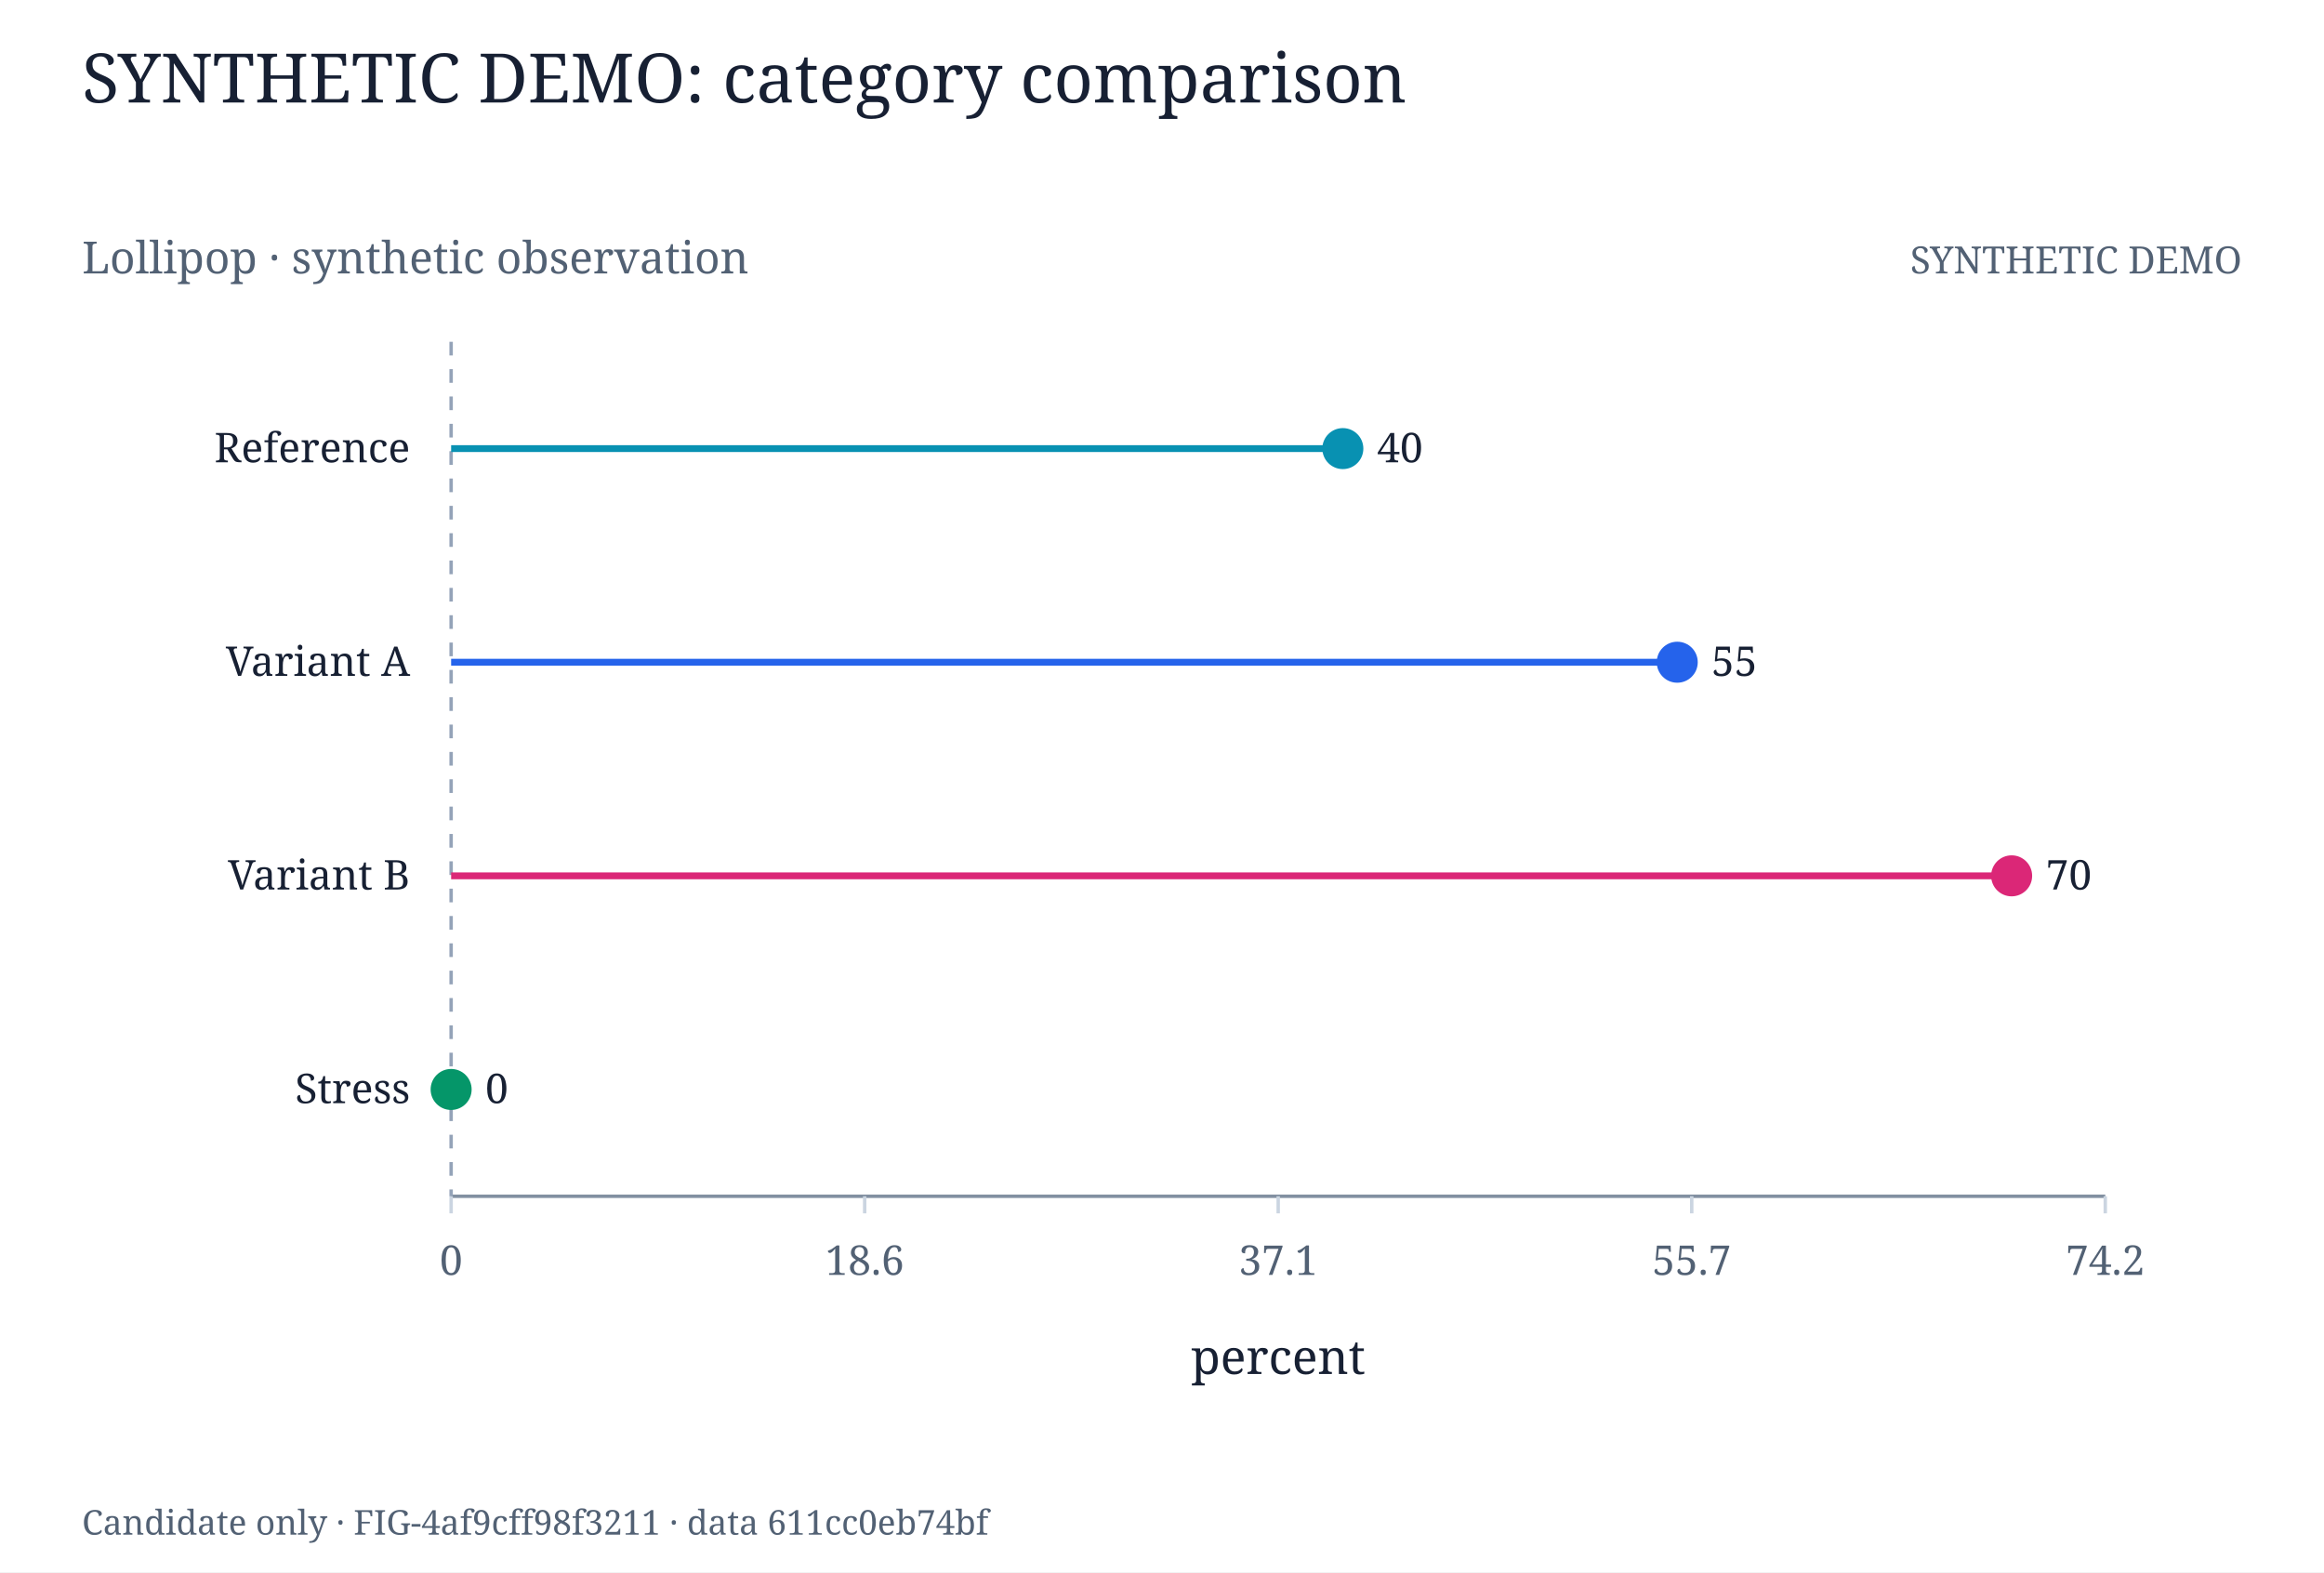
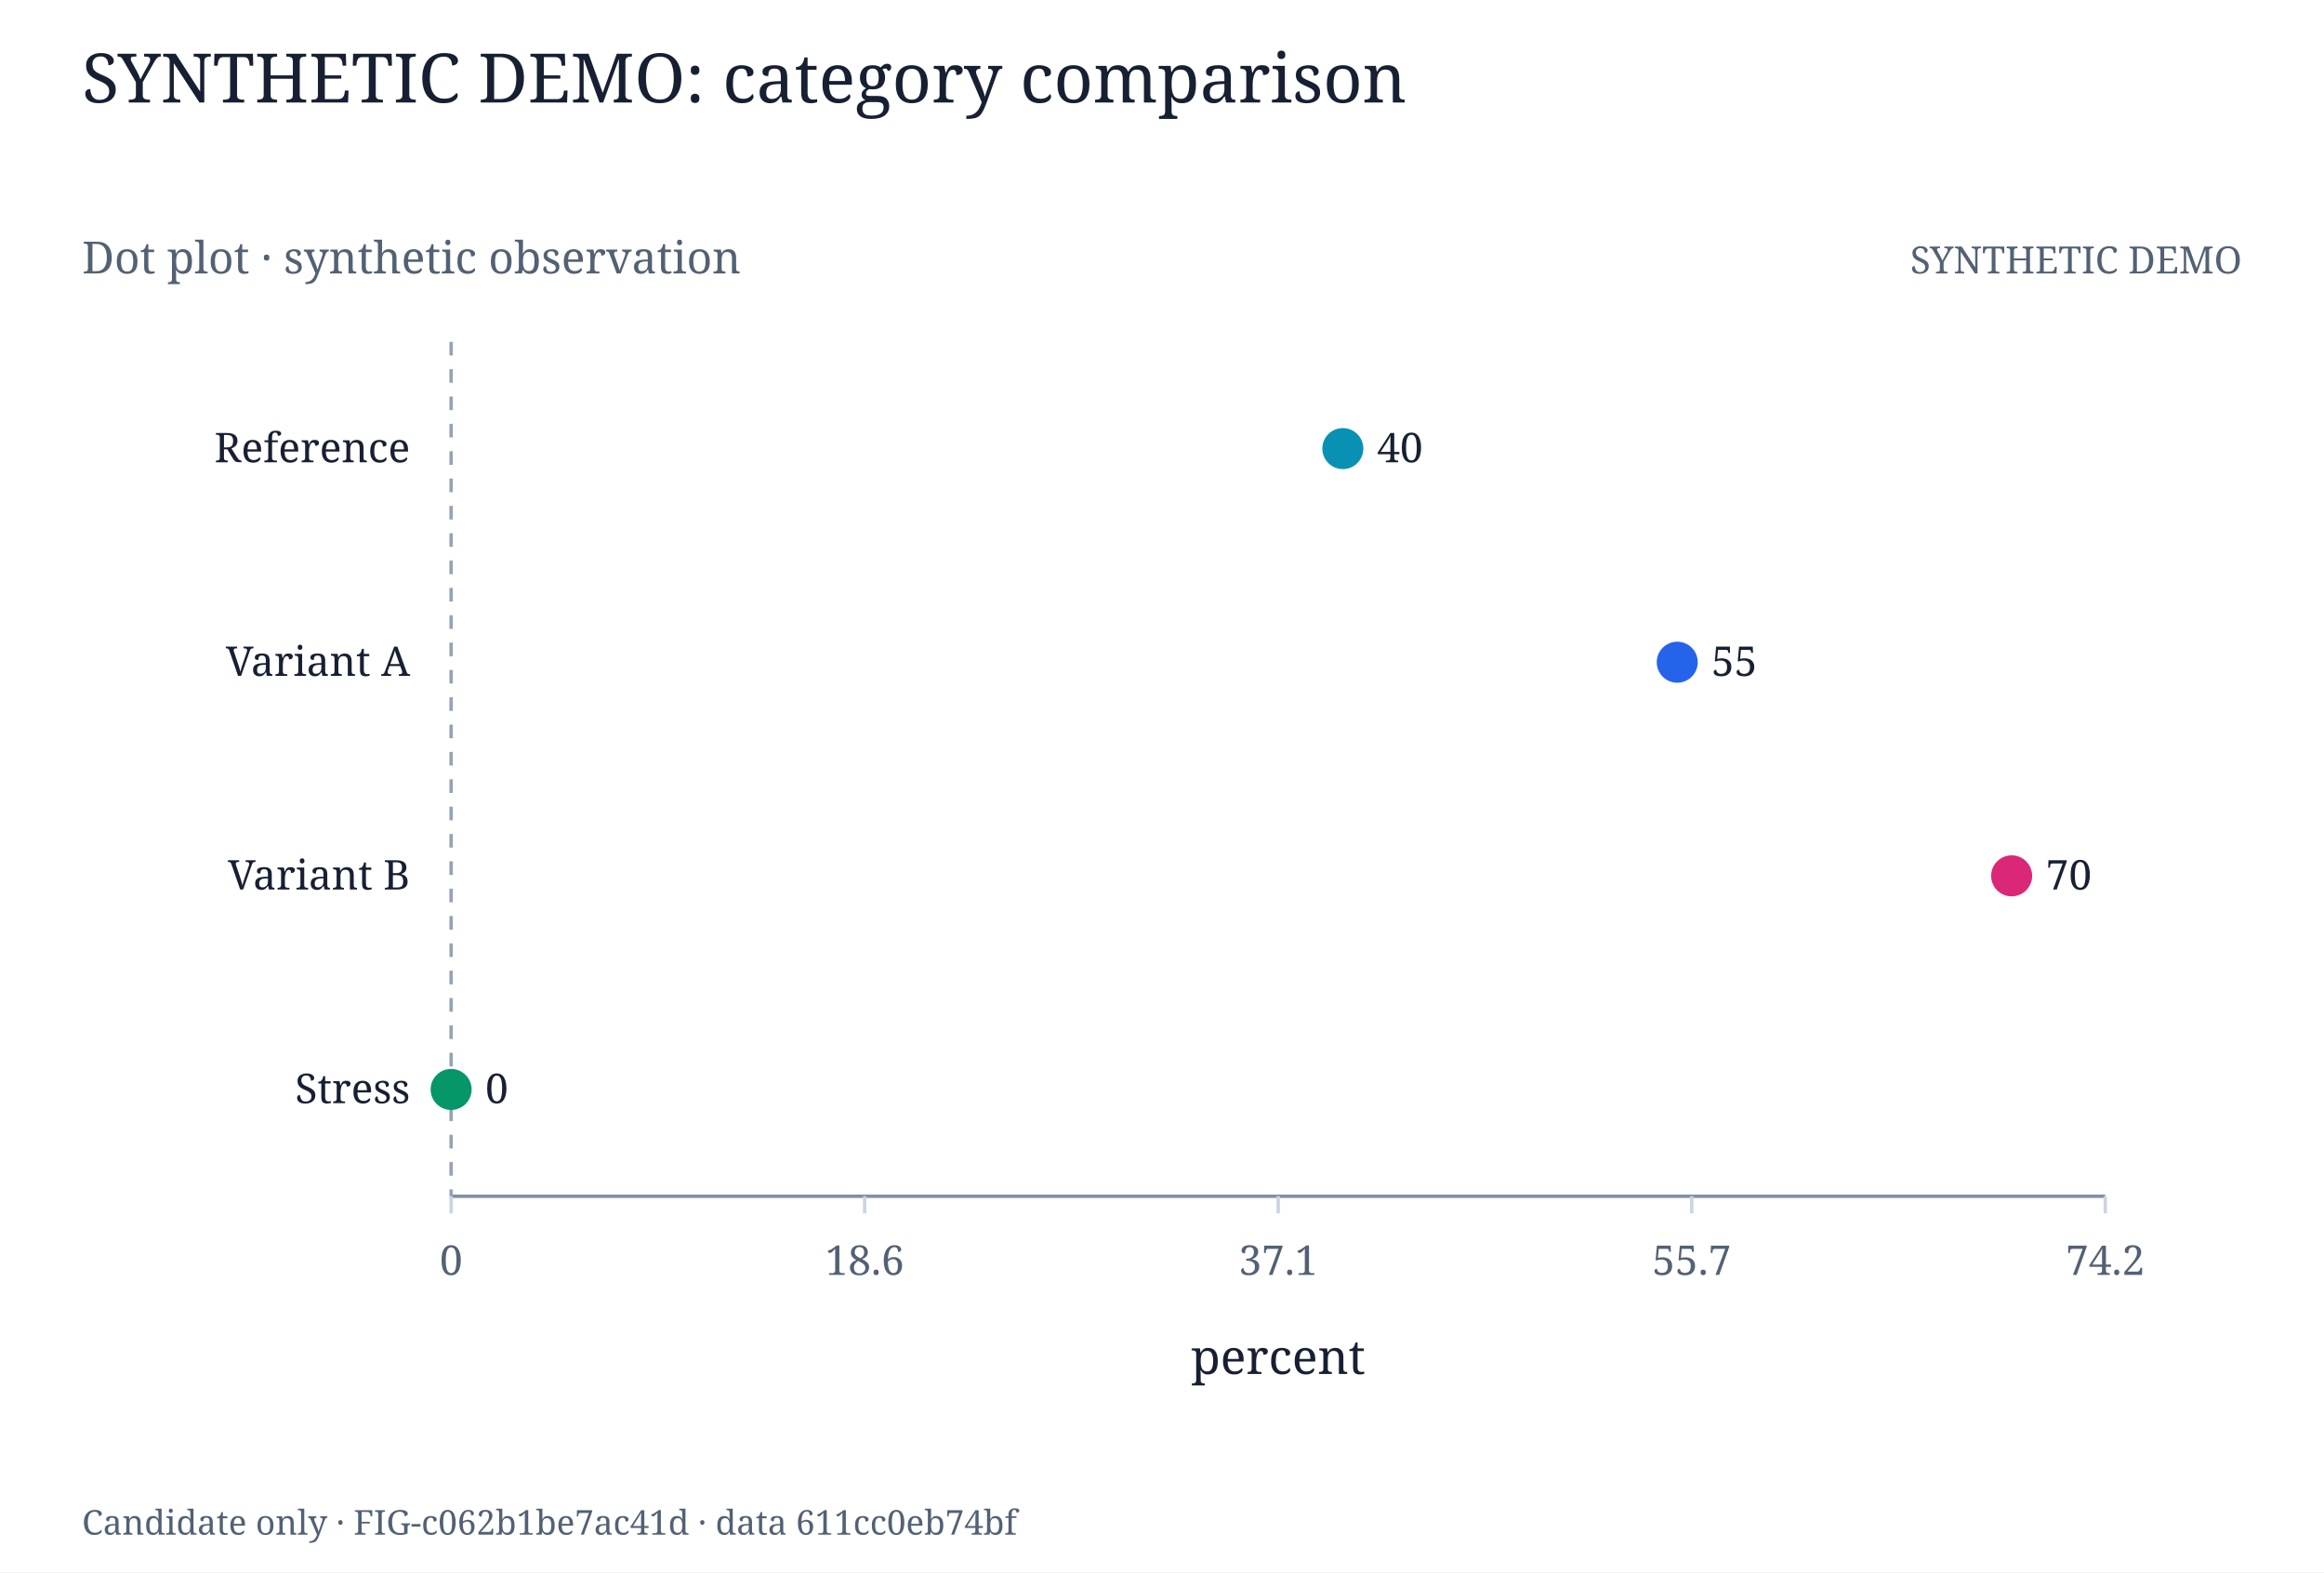
<svg xmlns="http://www.w3.org/2000/svg" width="680" height="460" viewBox="0 0 680 460" role="img">
  <rect width="680" height="460" fill="white" />
  <style>text{font-family:Georgia, serif;fill:#172033} .muted{fill:#526174}</style>
  <text x="24.000" y="30.000" font-size="20" text-anchor="start" class="">SYNTHETIC DEMO: category comparison</text>
-   <text x="24.000" y="80.000" font-size="13" text-anchor="start" class="muted">Lollipop · synthetic observation</text>
+   <text x="24.000" y="80.000" font-size="13" text-anchor="start" class="muted">Dot plot · synthetic observation</text>
  <text x="656.000" y="80.000" font-size="11" text-anchor="end" class="muted">SYNTHETIC DEMO</text>
  <line x1="132.000" y1="350.000" x2="616.000" y2="350.000" stroke="#8290a1" stroke-width="1" />
  <line x1="132.000" y1="350.000" x2="132.000" y2="355.000" stroke="#cbd5e1" stroke-width="1" />
  <text x="132.000" y="373.000" font-size="12" text-anchor="middle" class="muted">0</text>
  <line x1="253.000" y1="350.000" x2="253.000" y2="355.000" stroke="#cbd5e1" stroke-width="1" />
  <text x="253.000" y="373.000" font-size="12" text-anchor="middle" class="muted">18.6</text>
  <line x1="374.000" y1="350.000" x2="374.000" y2="355.000" stroke="#cbd5e1" stroke-width="1" />
  <text x="374.000" y="373.000" font-size="12" text-anchor="middle" class="muted">37.1</text>
  <line x1="495.000" y1="350.000" x2="495.000" y2="355.000" stroke="#cbd5e1" stroke-width="1" />
  <text x="495.000" y="373.000" font-size="12" text-anchor="middle" class="muted">55.7</text>
  <line x1="616.000" y1="350.000" x2="616.000" y2="355.000" stroke="#cbd5e1" stroke-width="1" />
  <text x="616.000" y="373.000" font-size="12" text-anchor="middle" class="muted">74.2</text>
  <text x="374.000" y="402.000" font-size="14" text-anchor="middle" class="">percent</text>
  <text x="120.000" y="135.250" font-size="12" text-anchor="end" class="">Reference</text>
  <text x="120.000" y="197.750" font-size="12" text-anchor="end" class="">Variant A</text>
  <text x="120.000" y="260.250" font-size="12" text-anchor="end" class="">Variant B</text>
  <text x="120.000" y="322.750" font-size="12" text-anchor="end" class="">Stress</text>
  <line x1="132.000" y1="100.000" x2="132.000" y2="350.000" stroke="#94a3b8" stroke-width="1" stroke-dasharray="4 4" />
-   <line x1="132.000" y1="131.250" x2="392.916" y2="131.250" stroke="#0891b2" stroke-width="2" />
  <circle cx="392.916" cy="131.250" r="6.000" fill="#0891b2" opacity="1" />
  <text x="402.916" y="135.250" font-size="12" text-anchor="start" class="">40</text>
-   <line x1="132.000" y1="193.750" x2="490.760" y2="193.750" stroke="#2563eb" stroke-width="2" />
  <circle cx="490.760" cy="193.750" r="6.000" fill="#2563eb" opacity="1" />
  <text x="500.760" y="197.750" font-size="12" text-anchor="start" class="">55</text>
-   <line x1="132.000" y1="256.250" x2="588.604" y2="256.250" stroke="#db2777" stroke-width="2" />
  <circle cx="588.604" cy="256.250" r="6.000" fill="#db2777" opacity="1" />
  <text x="598.604" y="260.250" font-size="12" text-anchor="start" class="">70</text>
-   <line x1="132.000" y1="318.750" x2="132.000" y2="318.750" stroke="#059669" stroke-width="2" />
  <circle cx="132.000" cy="318.750" r="6.000" fill="#059669" opacity="1" />
  <text x="142.000" y="322.750" font-size="12" text-anchor="start" class="">0</text>
-   <text x="24.000" y="449.000" font-size="10" text-anchor="start" class="muted">Candidate only · FIG-4af9cff98f3211 · data 611cc0eb74bf</text>
+   <text x="24.000" y="449.000" font-size="10" text-anchor="start" class="muted">Candidate only · FIG-c062b1be7ac41d · data 611cc0eb74bf</text>
</svg>
